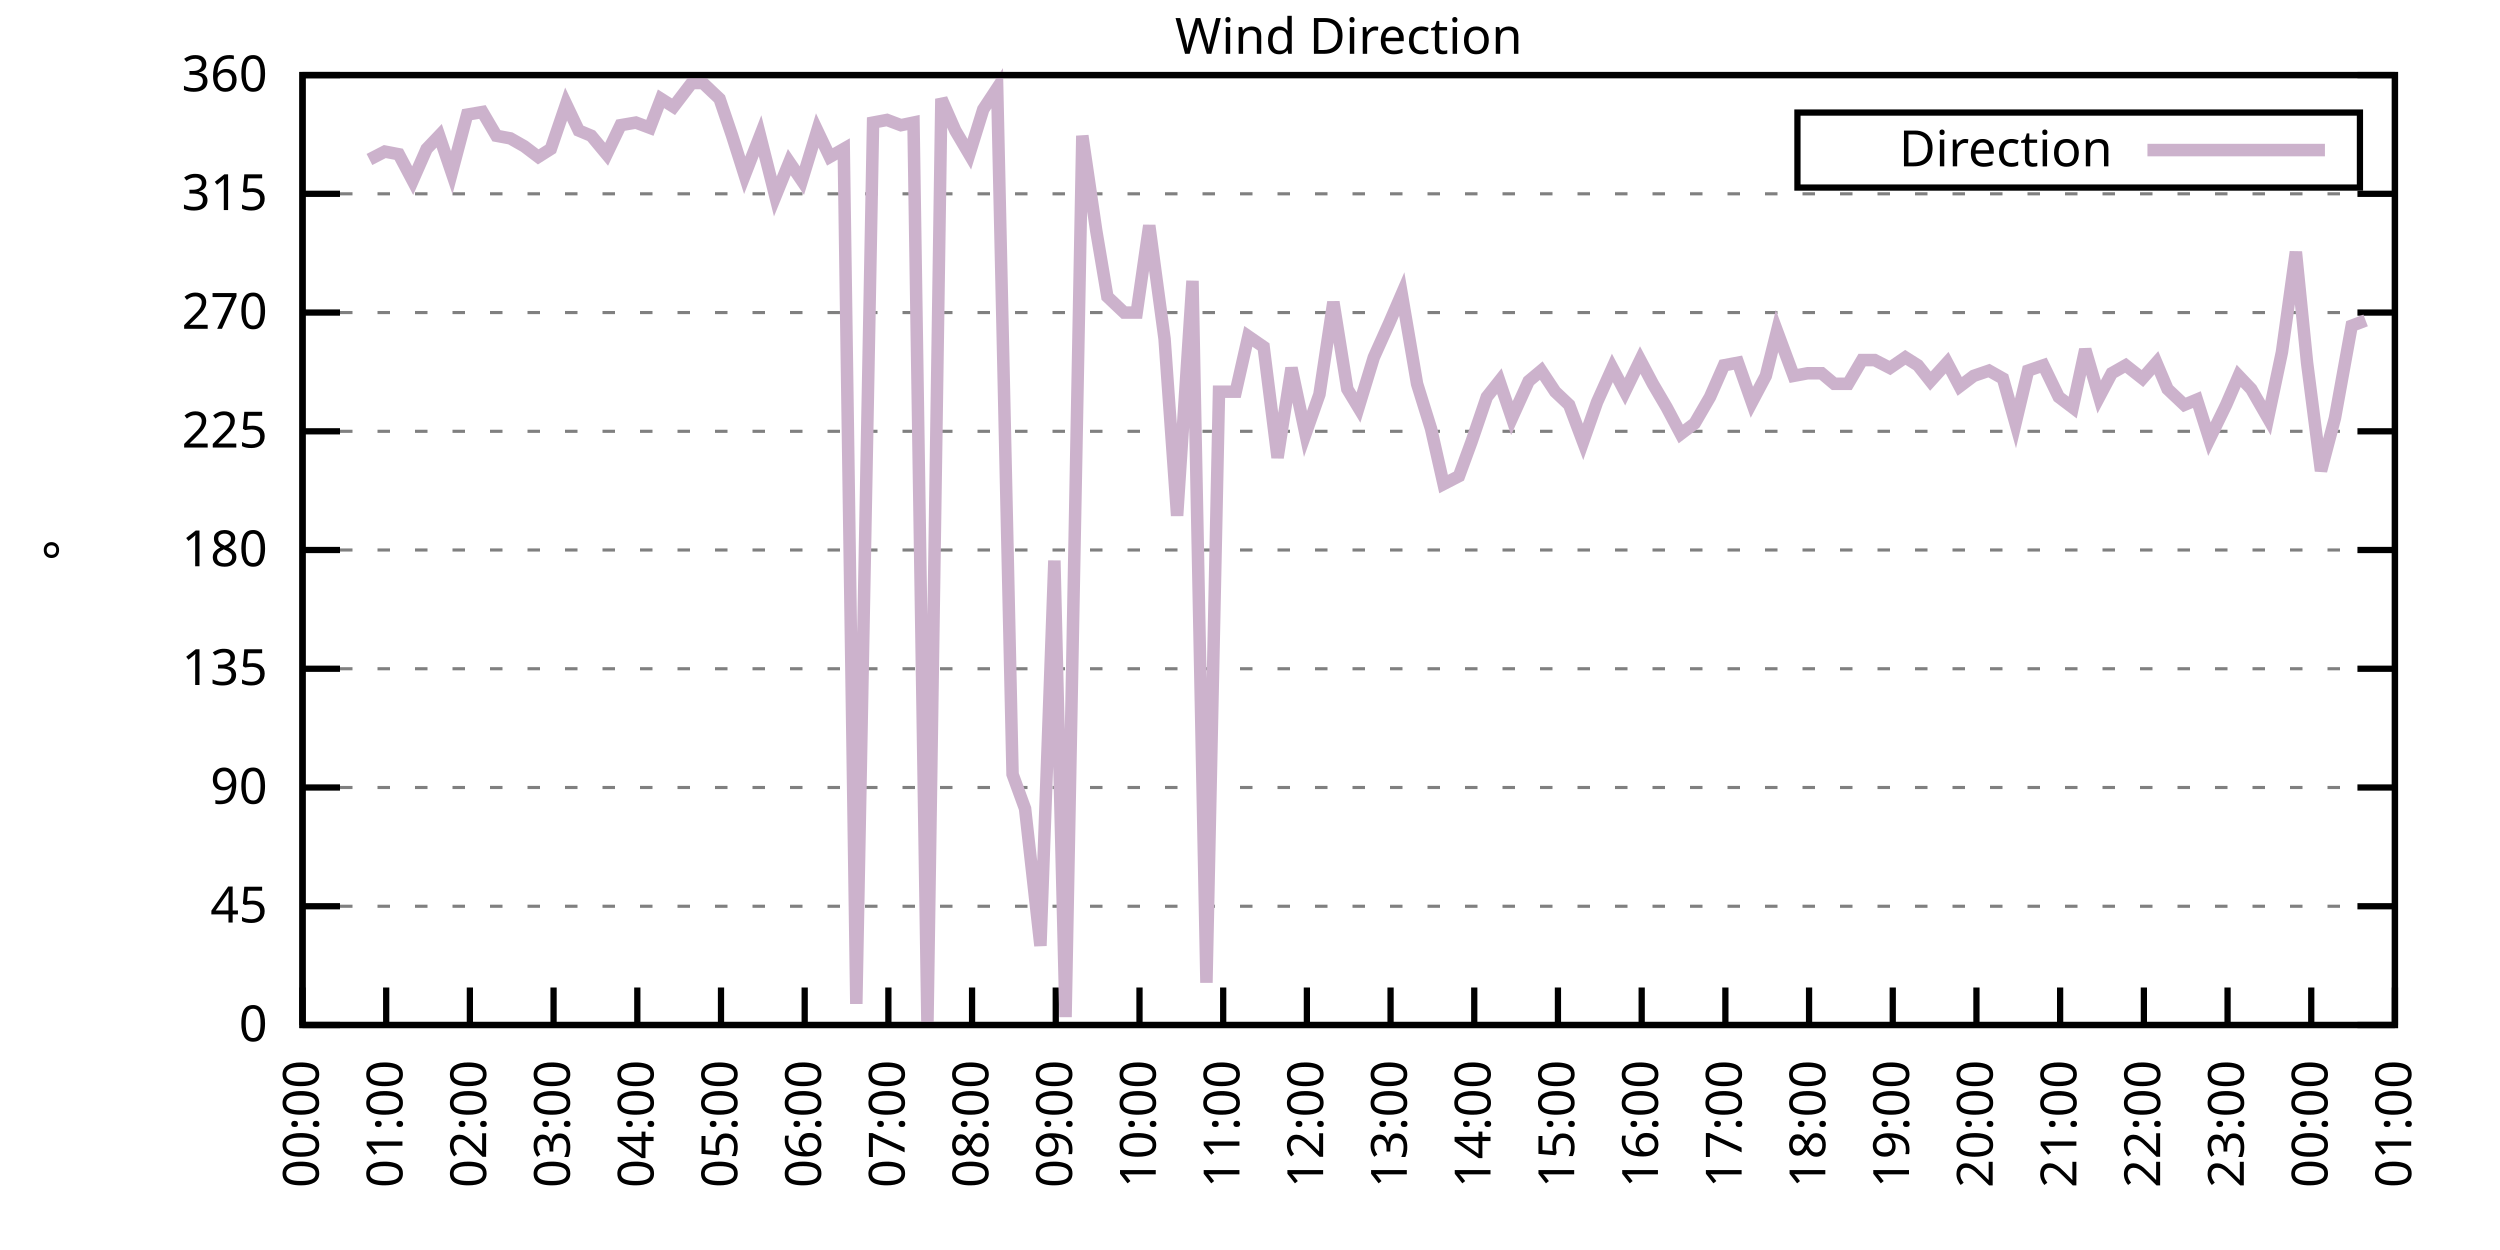
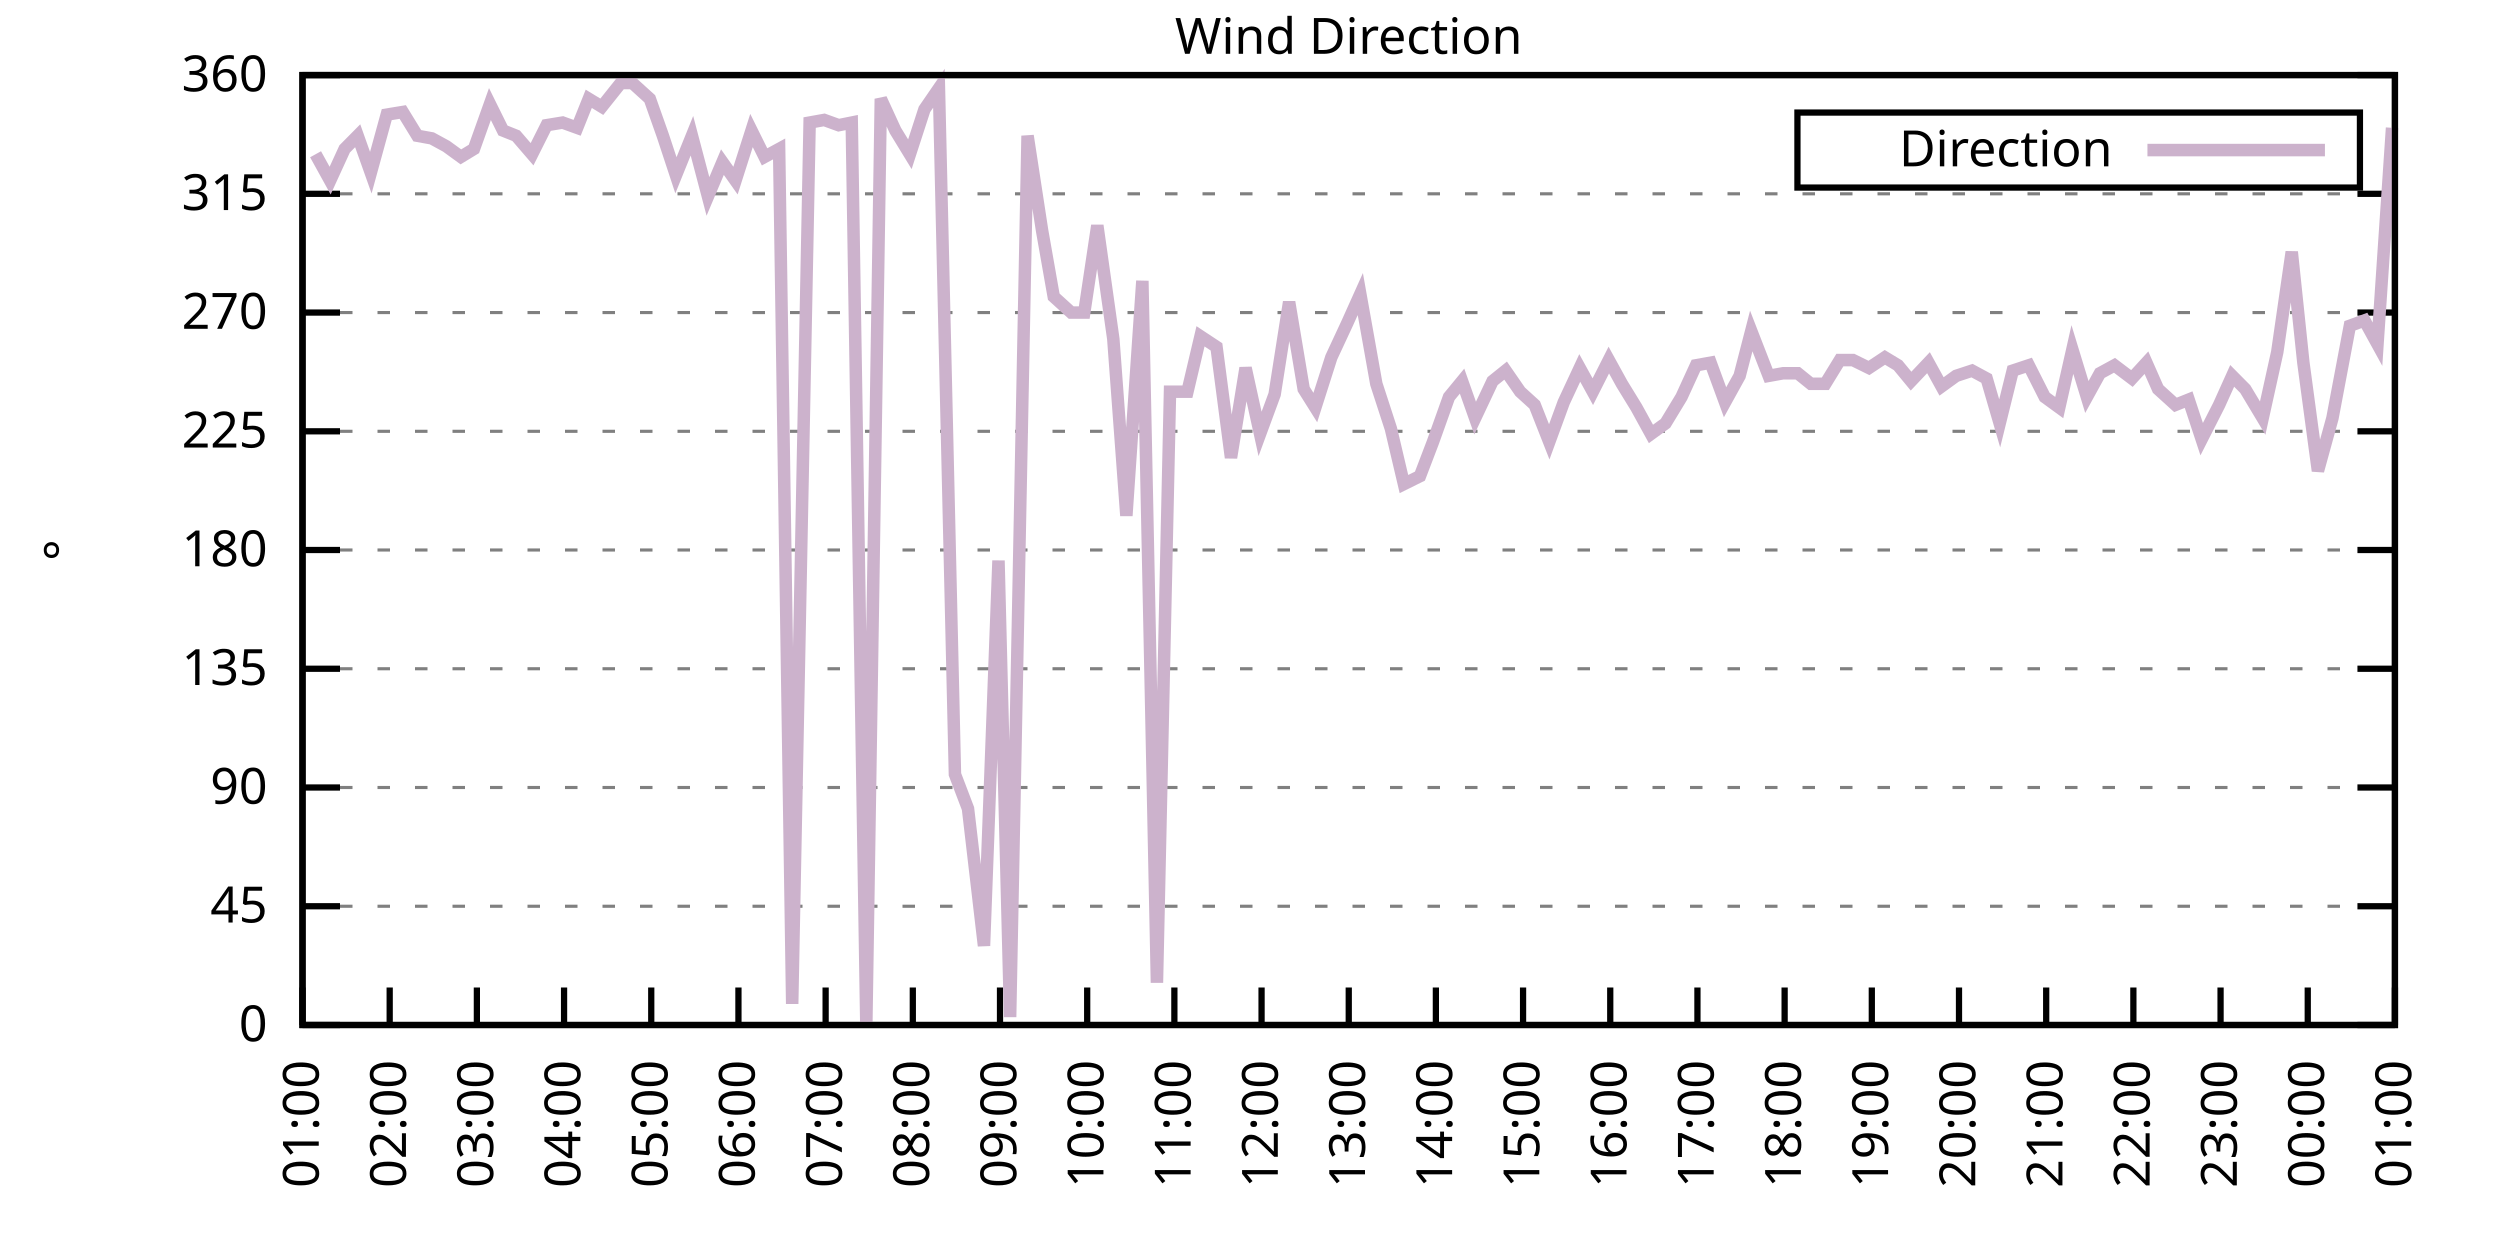
<svg xmlns="http://www.w3.org/2000/svg" xmlns:xlink="http://www.w3.org/1999/xlink" width="400" height="200" viewBox="0 0 400 200">
  <g id="gnuplot_canvas">
    <rect x="0" y="0" width="400" height="200" fill="none" />
    <defs>
      <circle id="gpDot" r="0.5" stroke-width="0.5" stroke="currentColor" />
      <path id="gpPt0" stroke-width="0.333" stroke="currentColor" d="M-1,0 h2 M0,-1 v2" />
      <path id="gpPt1" stroke-width="0.333" stroke="currentColor" d="M-1,-1 L1,1 M1,-1 L-1,1" />
      <path id="gpPt2" stroke-width="0.333" stroke="currentColor" d="M-1,0 L1,0 M0,-1 L0,1 M-1,-1 L1,1 M-1,1 L1,-1" />
      <rect id="gpPt3" stroke-width="0.333" stroke="currentColor" x="-1" y="-1" width="2" height="2" />
      <rect id="gpPt4" stroke-width="0.333" stroke="currentColor" fill="currentColor" x="-1" y="-1" width="2" height="2" />
      <circle id="gpPt5" stroke-width="0.333" stroke="currentColor" cx="0" cy="0" r="1" />
      <use xlink:href="#gpPt5" id="gpPt6" fill="currentColor" stroke="none" />
      <path id="gpPt7" stroke-width="0.333" stroke="currentColor" d="M0,-1.33 L-1.33,0.67 L1.33,0.67 z" />
      <use xlink:href="#gpPt7" id="gpPt8" fill="currentColor" stroke="none" />
      <use xlink:href="#gpPt7" id="gpPt9" stroke="currentColor" transform="rotate(180)" />
      <use xlink:href="#gpPt9" id="gpPt10" fill="currentColor" stroke="none" />
      <use xlink:href="#gpPt3" id="gpPt11" stroke="currentColor" transform="rotate(45)" />
      <use xlink:href="#gpPt11" id="gpPt12" fill="currentColor" stroke="none" />
      <path id="gpPt13" stroke-width="0.333" stroke="currentColor" d="M0,1.330 L1.265,0.411 L0.782,-1.067 L-0.782,-1.076 L-1.265,0.411 z" />
      <use xlink:href="#gpPt13" id="gpPt14" fill="currentColor" stroke="none" />
      <filter id="textbox" filterUnits="objectBoundingBox" x="0" y="0" height="1" width="1">
        <feFlood flood-color="white" flood-opacity="1" result="bgnd" />
        <feComposite in="SourceGraphic" in2="bgnd" operator="atop" />
      </filter>
      <filter id="greybox" filterUnits="objectBoundingBox" x="0" y="0" height="1" width="1">
        <feFlood flood-color="lightgrey" flood-opacity="1" result="grey" />
        <feComposite in="SourceGraphic" in2="grey" operator="atop" />
      </filter>
    </defs>
    <g fill="none" color="white" stroke="currentColor" stroke-width="1.00" stroke-linecap="butt" stroke-linejoin="miter">
</g>
    <g fill="none" color="black" stroke="currentColor" stroke-width="1.00" stroke-linecap="butt" stroke-linejoin="miter">
      <g stroke="none" shape-rendering="crispEdges">
        <polygon fill="rgb(255, 255, 255)" points="48.40,164.00 383.18,164.00 383.18,12.02 48.40,12.02 " />
      </g>
    </g>
    <g fill="none" color="black" stroke="currentColor" stroke-width="1.00" stroke-linecap="butt" stroke-linejoin="miter">
</g>
    <g fill="none" color="black" stroke="black" stroke-width="0.50" stroke-linecap="butt" stroke-linejoin="miter">
</g>
    <g fill="none" color="gray" stroke="currentColor" stroke-width="0.50" stroke-linecap="butt" stroke-linejoin="miter">
      <path stroke="gray" stroke-dasharray="2,4" class="gridline" d="M48.40,164.00 L383.19,164.00  " />
    </g>
    <g fill="none" color="gray" stroke="gray" stroke-width="1.00" stroke-linecap="butt" stroke-linejoin="miter">
</g>
    <g fill="none" color="black" stroke="currentColor" stroke-width="1.00" stroke-linecap="butt" stroke-linejoin="miter">
      <path stroke="black" d="M48.40,164.00 L54.40,164.00 M383.19,164.00 L377.19,164.00  " />
      <g transform="translate(42.80,166.60)" stroke="none" fill="black" font-family="Sans" font-size="8.00" text-anchor="end">
        <text>
          <tspan font-family="Sans"> 0</tspan>
        </text>
      </g>
    </g>
    <g fill="none" color="black" stroke="currentColor" stroke-width="1.00" stroke-linecap="butt" stroke-linejoin="miter">
</g>
    <g fill="none" color="black" stroke="black" stroke-width="0.50" stroke-linecap="butt" stroke-linejoin="miter">
</g>
    <g fill="none" color="gray" stroke="currentColor" stroke-width="0.50" stroke-linecap="butt" stroke-linejoin="miter">
      <path stroke="gray" stroke-dasharray="2,4" class="gridline" d="M48.40,145.00 L383.19,145.00  " />
    </g>
    <g fill="none" color="gray" stroke="gray" stroke-width="1.00" stroke-linecap="butt" stroke-linejoin="miter">
</g>
    <g fill="none" color="black" stroke="currentColor" stroke-width="1.00" stroke-linecap="butt" stroke-linejoin="miter">
      <path stroke="black" d="M48.40,145.00 L54.40,145.00 M383.19,145.00 L377.19,145.00  " />
      <g transform="translate(42.80,147.60)" stroke="none" fill="black" font-family="Sans" font-size="8.00" text-anchor="end">
        <text>
          <tspan font-family="Sans"> 45</tspan>
        </text>
      </g>
    </g>
    <g fill="none" color="black" stroke="currentColor" stroke-width="1.00" stroke-linecap="butt" stroke-linejoin="miter">
</g>
    <g fill="none" color="black" stroke="black" stroke-width="0.50" stroke-linecap="butt" stroke-linejoin="miter">
</g>
    <g fill="none" color="gray" stroke="currentColor" stroke-width="0.50" stroke-linecap="butt" stroke-linejoin="miter">
      <path stroke="gray" stroke-dasharray="2,4" class="gridline" d="M48.40,126.00 L383.19,126.00  " />
    </g>
    <g fill="none" color="gray" stroke="gray" stroke-width="1.00" stroke-linecap="butt" stroke-linejoin="miter">
</g>
    <g fill="none" color="black" stroke="currentColor" stroke-width="1.00" stroke-linecap="butt" stroke-linejoin="miter">
      <path stroke="black" d="M48.40,126.00 L54.40,126.00 M383.19,126.00 L377.19,126.00  " />
      <g transform="translate(42.80,128.60)" stroke="none" fill="black" font-family="Sans" font-size="8.00" text-anchor="end">
        <text>
          <tspan font-family="Sans"> 90</tspan>
        </text>
      </g>
    </g>
    <g fill="none" color="black" stroke="currentColor" stroke-width="1.00" stroke-linecap="butt" stroke-linejoin="miter">
</g>
    <g fill="none" color="black" stroke="black" stroke-width="0.50" stroke-linecap="butt" stroke-linejoin="miter">
</g>
    <g fill="none" color="gray" stroke="currentColor" stroke-width="0.50" stroke-linecap="butt" stroke-linejoin="miter">
      <path stroke="gray" stroke-dasharray="2,4" class="gridline" d="M48.40,107.00 L383.19,107.00  " />
    </g>
    <g fill="none" color="gray" stroke="gray" stroke-width="1.00" stroke-linecap="butt" stroke-linejoin="miter">
</g>
    <g fill="none" color="black" stroke="currentColor" stroke-width="1.00" stroke-linecap="butt" stroke-linejoin="miter">
      <path stroke="black" d="M48.40,107.00 L54.40,107.00 M383.19,107.00 L377.19,107.00  " />
      <g transform="translate(42.80,109.60)" stroke="none" fill="black" font-family="Sans" font-size="8.00" text-anchor="end">
        <text>
          <tspan font-family="Sans"> 135</tspan>
        </text>
      </g>
    </g>
    <g fill="none" color="black" stroke="currentColor" stroke-width="1.00" stroke-linecap="butt" stroke-linejoin="miter">
</g>
    <g fill="none" color="black" stroke="black" stroke-width="0.50" stroke-linecap="butt" stroke-linejoin="miter">
</g>
    <g fill="none" color="gray" stroke="currentColor" stroke-width="0.50" stroke-linecap="butt" stroke-linejoin="miter">
      <path stroke="gray" stroke-dasharray="2,4" class="gridline" d="M48.40,88.00 L383.19,88.00  " />
    </g>
    <g fill="none" color="gray" stroke="gray" stroke-width="1.00" stroke-linecap="butt" stroke-linejoin="miter">
</g>
    <g fill="none" color="black" stroke="currentColor" stroke-width="1.00" stroke-linecap="butt" stroke-linejoin="miter">
      <path stroke="black" d="M48.40,88.00 L54.40,88.00 M383.19,88.00 L377.19,88.00  " />
      <g transform="translate(42.80,90.60)" stroke="none" fill="black" font-family="Sans" font-size="8.00" text-anchor="end">
        <text>
          <tspan font-family="Sans"> 180</tspan>
        </text>
      </g>
    </g>
    <g fill="none" color="black" stroke="currentColor" stroke-width="1.00" stroke-linecap="butt" stroke-linejoin="miter">
</g>
    <g fill="none" color="black" stroke="black" stroke-width="0.50" stroke-linecap="butt" stroke-linejoin="miter">
</g>
    <g fill="none" color="gray" stroke="currentColor" stroke-width="0.50" stroke-linecap="butt" stroke-linejoin="miter">
      <path stroke="gray" stroke-dasharray="2,4" class="gridline" d="M48.40,69.01 L383.19,69.01  " />
    </g>
    <g fill="none" color="gray" stroke="gray" stroke-width="1.00" stroke-linecap="butt" stroke-linejoin="miter">
</g>
    <g fill="none" color="black" stroke="currentColor" stroke-width="1.00" stroke-linecap="butt" stroke-linejoin="miter">
      <path stroke="black" d="M48.40,69.01 L54.40,69.01 M383.19,69.01 L377.19,69.01  " />
      <g transform="translate(42.80,71.61)" stroke="none" fill="black" font-family="Sans" font-size="8.00" text-anchor="end">
        <text>
          <tspan font-family="Sans"> 225</tspan>
        </text>
      </g>
    </g>
    <g fill="none" color="black" stroke="currentColor" stroke-width="1.00" stroke-linecap="butt" stroke-linejoin="miter">
</g>
    <g fill="none" color="black" stroke="black" stroke-width="0.50" stroke-linecap="butt" stroke-linejoin="miter">
</g>
    <g fill="none" color="gray" stroke="currentColor" stroke-width="0.50" stroke-linecap="butt" stroke-linejoin="miter">
      <path stroke="gray" stroke-dasharray="2,4" class="gridline" d="M48.40,50.01 L383.19,50.01  " />
    </g>
    <g fill="none" color="gray" stroke="gray" stroke-width="1.00" stroke-linecap="butt" stroke-linejoin="miter">
</g>
    <g fill="none" color="black" stroke="currentColor" stroke-width="1.00" stroke-linecap="butt" stroke-linejoin="miter">
      <path stroke="black" d="M48.40,50.01 L54.40,50.01 M383.19,50.01 L377.19,50.01  " />
      <g transform="translate(42.80,52.61)" stroke="none" fill="black" font-family="Sans" font-size="8.00" text-anchor="end">
        <text>
          <tspan font-family="Sans"> 270</tspan>
        </text>
      </g>
    </g>
    <g fill="none" color="black" stroke="currentColor" stroke-width="1.00" stroke-linecap="butt" stroke-linejoin="miter">
</g>
    <g fill="none" color="black" stroke="black" stroke-width="0.50" stroke-linecap="butt" stroke-linejoin="miter">
</g>
    <g fill="none" color="gray" stroke="currentColor" stroke-width="0.50" stroke-linecap="butt" stroke-linejoin="miter">
      <path stroke="gray" stroke-dasharray="2,4" class="gridline" d="M48.40,31.01 L383.19,31.01  " />
    </g>
    <g fill="none" color="gray" stroke="gray" stroke-width="1.00" stroke-linecap="butt" stroke-linejoin="miter">
</g>
    <g fill="none" color="black" stroke="currentColor" stroke-width="1.00" stroke-linecap="butt" stroke-linejoin="miter">
      <path stroke="black" d="M48.40,31.01 L54.40,31.01 M383.19,31.01 L377.19,31.01  " />
      <g transform="translate(42.80,33.61)" stroke="none" fill="black" font-family="Sans" font-size="8.00" text-anchor="end">
        <text>
          <tspan font-family="Sans"> 315</tspan>
        </text>
      </g>
    </g>
    <g fill="none" color="black" stroke="currentColor" stroke-width="1.00" stroke-linecap="butt" stroke-linejoin="miter">
</g>
    <g fill="none" color="black" stroke="black" stroke-width="0.50" stroke-linecap="butt" stroke-linejoin="miter">
</g>
    <g fill="none" color="gray" stroke="currentColor" stroke-width="0.50" stroke-linecap="butt" stroke-linejoin="miter">
      <path stroke="gray" stroke-dasharray="2,4" class="gridline" d="M48.40,12.01 L383.19,12.01  " />
    </g>
    <g fill="none" color="gray" stroke="gray" stroke-width="1.00" stroke-linecap="butt" stroke-linejoin="miter">
</g>
    <g fill="none" color="black" stroke="currentColor" stroke-width="1.00" stroke-linecap="butt" stroke-linejoin="miter">
      <path stroke="black" d="M48.40,12.01 L54.40,12.01 M383.19,12.01 L377.19,12.01  " />
      <g transform="translate(42.80,14.61)" stroke="none" fill="black" font-family="Sans" font-size="8.00" text-anchor="end">
        <text>
          <tspan font-family="Sans"> 360</tspan>
        </text>
      </g>
    </g>
    <g fill="none" color="black" stroke="currentColor" stroke-width="1.00" stroke-linecap="butt" stroke-linejoin="miter">
      <path stroke="black" d="M48.40,164.00 L48.40,158.00  " />
      <g transform="translate(51.00,169.60) rotate(270.00)" stroke="none" fill="black" font-family="Sans" font-size="8.00" text-anchor="end">
        <text>
-           <tspan font-family="Sans">00:00</tspan>
-         </text>
-       </g>
-     </g>
-     <g fill="none" color="black" stroke="currentColor" stroke-width="1.00" stroke-linecap="butt" stroke-linejoin="miter">
-       <path stroke="black" d="M61.79,164.00 L61.79,158.00  " />
-       <g transform="translate(64.39,169.60) rotate(270.00)" stroke="none" fill="black" font-family="Sans" font-size="8.00" text-anchor="end">
-         <text>
          <tspan font-family="Sans">01:00</tspan>
        </text>
      </g>
    </g>
    <g fill="none" color="black" stroke="currentColor" stroke-width="1.00" stroke-linecap="butt" stroke-linejoin="miter">
-       <path stroke="black" d="M75.18,164.00 L75.18,158.00  " />
-       <g transform="translate(77.78,169.60) rotate(270.00)" stroke="none" fill="black" font-family="Sans" font-size="8.00" text-anchor="end">
+       <path stroke="black" d="M62.35,164.00 L62.35,158.00  " />
+       <g transform="translate(64.95,169.60) rotate(270.00)" stroke="none" fill="black" font-family="Sans" font-size="8.00" text-anchor="end">
        <text>
          <tspan font-family="Sans">02:00</tspan>
        </text>
      </g>
    </g>
    <g fill="none" color="black" stroke="currentColor" stroke-width="1.00" stroke-linecap="butt" stroke-linejoin="miter">
-       <path stroke="black" d="M88.57,164.00 L88.57,158.00  " />
-       <g transform="translate(91.17,169.60) rotate(270.00)" stroke="none" fill="black" font-family="Sans" font-size="8.00" text-anchor="end">
+       <path stroke="black" d="M76.30,164.00 L76.30,158.00  " />
+       <g transform="translate(78.90,169.60) rotate(270.00)" stroke="none" fill="black" font-family="Sans" font-size="8.00" text-anchor="end">
        <text>
          <tspan font-family="Sans">03:00</tspan>
        </text>
      </g>
    </g>
    <g fill="none" color="black" stroke="currentColor" stroke-width="1.00" stroke-linecap="butt" stroke-linejoin="miter">
-       <path stroke="black" d="M101.97,164.00 L101.97,158.00  " />
-       <g transform="translate(104.57,169.60) rotate(270.00)" stroke="none" fill="black" font-family="Sans" font-size="8.00" text-anchor="end">
+       <path stroke="black" d="M90.25,164.00 L90.25,158.00  " />
+       <g transform="translate(92.85,169.60) rotate(270.00)" stroke="none" fill="black" font-family="Sans" font-size="8.00" text-anchor="end">
        <text>
          <tspan font-family="Sans">04:00</tspan>
        </text>
      </g>
    </g>
    <g fill="none" color="black" stroke="currentColor" stroke-width="1.00" stroke-linecap="butt" stroke-linejoin="miter">
-       <path stroke="black" d="M115.36,164.00 L115.36,158.00  " />
-       <g transform="translate(117.96,169.60) rotate(270.00)" stroke="none" fill="black" font-family="Sans" font-size="8.00" text-anchor="end">
+       <path stroke="black" d="M104.20,164.00 L104.20,158.00  " />
+       <g transform="translate(106.80,169.60) rotate(270.00)" stroke="none" fill="black" font-family="Sans" font-size="8.00" text-anchor="end">
        <text>
          <tspan font-family="Sans">05:00</tspan>
        </text>
      </g>
    </g>
    <g fill="none" color="black" stroke="currentColor" stroke-width="1.00" stroke-linecap="butt" stroke-linejoin="miter">
-       <path stroke="black" d="M128.75,164.00 L128.75,158.00  " />
-       <g transform="translate(131.35,169.60) rotate(270.00)" stroke="none" fill="black" font-family="Sans" font-size="8.00" text-anchor="end">
+       <path stroke="black" d="M118.15,164.00 L118.15,158.00  " />
+       <g transform="translate(120.75,169.60) rotate(270.00)" stroke="none" fill="black" font-family="Sans" font-size="8.00" text-anchor="end">
        <text>
          <tspan font-family="Sans">06:00</tspan>
        </text>
      </g>
    </g>
    <g fill="none" color="black" stroke="currentColor" stroke-width="1.00" stroke-linecap="butt" stroke-linejoin="miter">
-       <path stroke="black" d="M142.14,164.00 L142.14,158.00  " />
-       <g transform="translate(144.74,169.60) rotate(270.00)" stroke="none" fill="black" font-family="Sans" font-size="8.00" text-anchor="end">
+       <path stroke="black" d="M132.10,164.00 L132.10,158.00  " />
+       <g transform="translate(134.70,169.60) rotate(270.00)" stroke="none" fill="black" font-family="Sans" font-size="8.00" text-anchor="end">
        <text>
          <tspan font-family="Sans">07:00</tspan>
        </text>
      </g>
    </g>
    <g fill="none" color="black" stroke="currentColor" stroke-width="1.00" stroke-linecap="butt" stroke-linejoin="miter">
-       <path stroke="black" d="M155.53,164.00 L155.53,158.00  " />
-       <g transform="translate(158.13,169.60) rotate(270.00)" stroke="none" fill="black" font-family="Sans" font-size="8.00" text-anchor="end">
+       <path stroke="black" d="M146.05,164.00 L146.05,158.00  " />
+       <g transform="translate(148.65,169.60) rotate(270.00)" stroke="none" fill="black" font-family="Sans" font-size="8.00" text-anchor="end">
        <text>
          <tspan font-family="Sans">08:00</tspan>
        </text>
      </g>
    </g>
    <g fill="none" color="black" stroke="currentColor" stroke-width="1.00" stroke-linecap="butt" stroke-linejoin="miter">
-       <path stroke="black" d="M168.92,164.00 L168.92,158.00  " />
-       <g transform="translate(171.52,169.60) rotate(270.00)" stroke="none" fill="black" font-family="Sans" font-size="8.00" text-anchor="end">
+       <path stroke="black" d="M160.00,164.00 L160.00,158.00  " />
+       <g transform="translate(162.60,169.60) rotate(270.00)" stroke="none" fill="black" font-family="Sans" font-size="8.00" text-anchor="end">
        <text>
          <tspan font-family="Sans">09:00</tspan>
        </text>
      </g>
    </g>
    <g fill="none" color="black" stroke="currentColor" stroke-width="1.00" stroke-linecap="butt" stroke-linejoin="miter">
-       <path stroke="black" d="M182.32,164.00 L182.32,158.00  " />
-       <g transform="translate(184.92,169.60) rotate(270.00)" stroke="none" fill="black" font-family="Sans" font-size="8.00" text-anchor="end">
+       <path stroke="black" d="M173.95,164.00 L173.95,158.00  " />
+       <g transform="translate(176.55,169.60) rotate(270.00)" stroke="none" fill="black" font-family="Sans" font-size="8.00" text-anchor="end">
        <text>
          <tspan font-family="Sans">10:00</tspan>
        </text>
      </g>
    </g>
    <g fill="none" color="black" stroke="currentColor" stroke-width="1.00" stroke-linecap="butt" stroke-linejoin="miter">
-       <path stroke="black" d="M195.71,164.00 L195.71,158.00  " />
-       <g transform="translate(198.31,169.60) rotate(270.00)" stroke="none" fill="black" font-family="Sans" font-size="8.00" text-anchor="end">
+       <path stroke="black" d="M187.90,164.00 L187.90,158.00  " />
+       <g transform="translate(190.50,169.60) rotate(270.00)" stroke="none" fill="black" font-family="Sans" font-size="8.00" text-anchor="end">
        <text>
          <tspan font-family="Sans">11:00</tspan>
        </text>
      </g>
    </g>
    <g fill="none" color="black" stroke="currentColor" stroke-width="1.00" stroke-linecap="butt" stroke-linejoin="miter">
-       <path stroke="black" d="M209.10,164.00 L209.10,158.00  " />
-       <g transform="translate(211.70,169.60) rotate(270.00)" stroke="none" fill="black" font-family="Sans" font-size="8.00" text-anchor="end">
+       <path stroke="black" d="M201.85,164.00 L201.85,158.00  " />
+       <g transform="translate(204.45,169.60) rotate(270.00)" stroke="none" fill="black" font-family="Sans" font-size="8.00" text-anchor="end">
        <text>
          <tspan font-family="Sans">12:00</tspan>
        </text>
      </g>
    </g>
    <g fill="none" color="black" stroke="currentColor" stroke-width="1.00" stroke-linecap="butt" stroke-linejoin="miter">
-       <path stroke="black" d="M222.49,164.00 L222.49,158.00  " />
-       <g transform="translate(225.09,169.60) rotate(270.00)" stroke="none" fill="black" font-family="Sans" font-size="8.00" text-anchor="end">
+       <path stroke="black" d="M215.80,164.00 L215.80,158.00  " />
+       <g transform="translate(218.40,169.60) rotate(270.00)" stroke="none" fill="black" font-family="Sans" font-size="8.00" text-anchor="end">
        <text>
          <tspan font-family="Sans">13:00</tspan>
        </text>
      </g>
    </g>
    <g fill="none" color="black" stroke="currentColor" stroke-width="1.00" stroke-linecap="butt" stroke-linejoin="miter">
-       <path stroke="black" d="M235.88,164.00 L235.88,158.00  " />
-       <g transform="translate(238.48,169.60) rotate(270.00)" stroke="none" fill="black" font-family="Sans" font-size="8.00" text-anchor="end">
+       <path stroke="black" d="M229.74,164.00 L229.74,158.00  " />
+       <g transform="translate(232.34,169.60) rotate(270.00)" stroke="none" fill="black" font-family="Sans" font-size="8.00" text-anchor="end">
        <text>
          <tspan font-family="Sans">14:00</tspan>
        </text>
      </g>
    </g>
    <g fill="none" color="black" stroke="currentColor" stroke-width="1.00" stroke-linecap="butt" stroke-linejoin="miter">
-       <path stroke="black" d="M249.27,164.00 L249.27,158.00  " />
-       <g transform="translate(251.87,169.60) rotate(270.00)" stroke="none" fill="black" font-family="Sans" font-size="8.00" text-anchor="end">
+       <path stroke="black" d="M243.69,164.00 L243.69,158.00  " />
+       <g transform="translate(246.29,169.60) rotate(270.00)" stroke="none" fill="black" font-family="Sans" font-size="8.00" text-anchor="end">
        <text>
          <tspan font-family="Sans">15:00</tspan>
        </text>
      </g>
    </g>
    <g fill="none" color="black" stroke="currentColor" stroke-width="1.00" stroke-linecap="butt" stroke-linejoin="miter">
-       <path stroke="black" d="M262.67,164.00 L262.67,158.00  " />
-       <g transform="translate(265.27,169.60) rotate(270.00)" stroke="none" fill="black" font-family="Sans" font-size="8.00" text-anchor="end">
+       <path stroke="black" d="M257.64,164.00 L257.64,158.00  " />
+       <g transform="translate(260.24,169.60) rotate(270.00)" stroke="none" fill="black" font-family="Sans" font-size="8.00" text-anchor="end">
        <text>
          <tspan font-family="Sans">16:00</tspan>
        </text>
      </g>
    </g>
    <g fill="none" color="black" stroke="currentColor" stroke-width="1.00" stroke-linecap="butt" stroke-linejoin="miter">
-       <path stroke="black" d="M276.06,164.00 L276.06,158.00  " />
-       <g transform="translate(278.66,169.60) rotate(270.00)" stroke="none" fill="black" font-family="Sans" font-size="8.00" text-anchor="end">
+       <path stroke="black" d="M271.59,164.00 L271.59,158.00  " />
+       <g transform="translate(274.19,169.60) rotate(270.00)" stroke="none" fill="black" font-family="Sans" font-size="8.00" text-anchor="end">
        <text>
          <tspan font-family="Sans">17:00</tspan>
        </text>
      </g>
    </g>
    <g fill="none" color="black" stroke="currentColor" stroke-width="1.00" stroke-linecap="butt" stroke-linejoin="miter">
-       <path stroke="black" d="M289.45,164.00 L289.45,158.00  " />
-       <g transform="translate(292.05,169.60) rotate(270.00)" stroke="none" fill="black" font-family="Sans" font-size="8.00" text-anchor="end">
+       <path stroke="black" d="M285.54,164.00 L285.54,158.00  " />
+       <g transform="translate(288.14,169.60) rotate(270.00)" stroke="none" fill="black" font-family="Sans" font-size="8.00" text-anchor="end">
        <text>
          <tspan font-family="Sans">18:00</tspan>
        </text>
      </g>
    </g>
    <g fill="none" color="black" stroke="currentColor" stroke-width="1.00" stroke-linecap="butt" stroke-linejoin="miter">
-       <path stroke="black" d="M302.84,164.00 L302.84,158.00  " />
-       <g transform="translate(305.44,169.60) rotate(270.00)" stroke="none" fill="black" font-family="Sans" font-size="8.00" text-anchor="end">
+       <path stroke="black" d="M299.49,164.00 L299.49,158.00  " />
+       <g transform="translate(302.09,169.60) rotate(270.00)" stroke="none" fill="black" font-family="Sans" font-size="8.00" text-anchor="end">
        <text>
          <tspan font-family="Sans">19:00</tspan>
        </text>
      </g>
    </g>
    <g fill="none" color="black" stroke="currentColor" stroke-width="1.00" stroke-linecap="butt" stroke-linejoin="miter">
-       <path stroke="black" d="M316.23,164.00 L316.23,158.00  " />
-       <g transform="translate(318.83,169.60) rotate(270.00)" stroke="none" fill="black" font-family="Sans" font-size="8.00" text-anchor="end">
+       <path stroke="black" d="M313.44,164.00 L313.44,158.00  " />
+       <g transform="translate(316.04,169.60) rotate(270.00)" stroke="none" fill="black" font-family="Sans" font-size="8.00" text-anchor="end">
        <text>
          <tspan font-family="Sans">20:00</tspan>
        </text>
      </g>
    </g>
    <g fill="none" color="black" stroke="currentColor" stroke-width="1.00" stroke-linecap="butt" stroke-linejoin="miter">
-       <path stroke="black" d="M329.62,164.00 L329.62,158.00  " />
-       <g transform="translate(332.22,169.60) rotate(270.00)" stroke="none" fill="black" font-family="Sans" font-size="8.00" text-anchor="end">
+       <path stroke="black" d="M327.39,164.00 L327.39,158.00  " />
+       <g transform="translate(329.99,169.60) rotate(270.00)" stroke="none" fill="black" font-family="Sans" font-size="8.00" text-anchor="end">
        <text>
          <tspan font-family="Sans">21:00</tspan>
        </text>
      </g>
    </g>
    <g fill="none" color="black" stroke="currentColor" stroke-width="1.00" stroke-linecap="butt" stroke-linejoin="miter">
-       <path stroke="black" d="M343.02,164.00 L343.02,158.00  " />
-       <g transform="translate(345.62,169.60) rotate(270.00)" stroke="none" fill="black" font-family="Sans" font-size="8.00" text-anchor="end">
+       <path stroke="black" d="M341.34,164.00 L341.34,158.00  " />
+       <g transform="translate(343.94,169.60) rotate(270.00)" stroke="none" fill="black" font-family="Sans" font-size="8.00" text-anchor="end">
        <text>
          <tspan font-family="Sans">22:00</tspan>
        </text>
      </g>
    </g>
    <g fill="none" color="black" stroke="currentColor" stroke-width="1.00" stroke-linecap="butt" stroke-linejoin="miter">
-       <path stroke="black" d="M356.41,164.00 L356.41,158.00  " />
-       <g transform="translate(359.01,169.60) rotate(270.00)" stroke="none" fill="black" font-family="Sans" font-size="8.00" text-anchor="end">
+       <path stroke="black" d="M355.29,164.00 L355.29,158.00  " />
+       <g transform="translate(357.89,169.60) rotate(270.00)" stroke="none" fill="black" font-family="Sans" font-size="8.00" text-anchor="end">
        <text>
          <tspan font-family="Sans">23:00</tspan>
        </text>
      </g>
    </g>
    <g fill="none" color="black" stroke="currentColor" stroke-width="1.00" stroke-linecap="butt" stroke-linejoin="miter">
-       <path stroke="black" d="M369.80,164.00 L369.80,158.00  " />
-       <g transform="translate(372.40,169.60) rotate(270.00)" stroke="none" fill="black" font-family="Sans" font-size="8.00" text-anchor="end">
+       <path stroke="black" d="M369.24,164.00 L369.24,158.00  " />
+       <g transform="translate(371.84,169.60) rotate(270.00)" stroke="none" fill="black" font-family="Sans" font-size="8.00" text-anchor="end">
        <text>
          <tspan font-family="Sans">00:00</tspan>
        </text>
      </g>
    </g>
    <g fill="none" color="black" stroke="currentColor" stroke-width="1.00" stroke-linecap="butt" stroke-linejoin="miter">
      <path stroke="black" d="M383.19,164.00 L383.19,158.00  " />
      <g transform="translate(385.79,169.60) rotate(270.00)" stroke="none" fill="black" font-family="Sans" font-size="8.00" text-anchor="end">
        <text>
          <tspan font-family="Sans">01:00</tspan>
        </text>
      </g>
    </g>
    <g fill="none" color="black" stroke="currentColor" stroke-width="1.00" stroke-linecap="butt" stroke-linejoin="miter">
</g>
    <g fill="none" color="black" stroke="currentColor" stroke-width="1.00" stroke-linecap="butt" stroke-linejoin="miter">
      <path stroke="black" d="M48.40,12.01 L48.40,164.00 L383.19,164.00 L383.19,12.01 L48.40,12.01 Z  " />
    </g>
    <g fill="none" color="black" stroke="currentColor" stroke-width="1.00" stroke-linecap="butt" stroke-linejoin="miter">
</g>
    <g fill="none" color="black" stroke="currentColor" stroke-width="1.00" stroke-linecap="butt" stroke-linejoin="miter">
      <path stroke="black" d="M287.59,30.01 L287.59,18.01 L377.59,18.01 L377.59,30.01 L287.59,30.01 Z  " />
    </g>
    <g id="Wind_direction_plot_1">
      <g fill="none" color="white" stroke="black" stroke-width="2.00" stroke-linecap="butt" stroke-linejoin="miter">
</g>
      <g fill="none" color="black" stroke="currentColor" stroke-width="2.00" stroke-linecap="butt" stroke-linejoin="miter">
        <g transform="translate(337.99,26.61)" stroke="none" fill="black" font-family="Sans" font-size="8.00" text-anchor="end">
          <text>
            <tspan font-family="Sans">Direction</tspan>
          </text>
        </g>
      </g>
      <g fill="none" color="black" stroke="currentColor" stroke-width="2.00" stroke-linecap="butt" stroke-linejoin="miter">
-         <path stroke="rgb(204, 178, 204)" d="M343.59,24.01 L371.99,24.01 M59.11,25.52 L61.57,24.25 L63.80,24.68 L66.03,28.90 L68.26,23.83 L70.27,21.72   L72.28,27.63 L74.74,18.34 L77.19,17.92 L79.42,21.72 L81.66,22.14 L83.89,23.41 L86.12,25.10 L88.13,23.83   L90.58,16.65 L92.59,20.88 L94.60,21.72 L97.06,24.68 L99.29,20.03 L101.74,19.61 L103.98,20.45 L105.76,15.81   L107.77,17.08 L110.67,13.28 L112.46,13.28 L115.13,15.81 L117.14,21.72 L119.15,28.05 L121.61,21.72 L124.06,31.43   L126.29,25.94 L128.30,28.90 L130.76,20.88 L132.77,25.10 L135.00,23.83 L137.01,160.62 L139.69,19.61 L141.92,19.19   L144.15,20.03 L146.16,19.61 L148.39,164.00 L150.62,15.81 L152.85,20.88 L155.09,24.68 L157.32,17.50 L159.55,14.12   L162.01,123.89 L164.01,129.38 L166.47,151.33 L168.70,89.69 L170.49,162.73 L173.17,21.72 L175.40,36.92 L177.18,47.47   L179.86,50.01 L181.87,50.01 L183.88,36.08 L186.33,54.23 L188.34,82.52 L190.80,44.94 L193.03,157.24 L195.04,62.67   L197.72,62.67 L199.73,53.81 L202.18,55.50 L204.41,73.23 L206.64,58.87 L208.88,69.43 L211.11,63.10 L213.34,48.32   L215.57,62.25 L217.36,65.21 L219.81,57.18 L222.27,51.70 L224.28,47.05 L226.73,61.41 L228.96,68.58 L230.97,77.45   L233.43,76.18 L235.44,70.70 L237.89,63.52 L239.90,60.98 L241.91,66.90 L244.59,60.98 L246.60,59.30 L248.83,62.67   L251.06,64.78 L253.29,70.70 L255.52,64.36 L257.98,58.87 L259.99,62.67 L262.44,57.61 L264.45,61.41 L266.68,65.21   L268.92,69.43 L271.15,67.74 L273.60,63.52 L275.83,58.45 L278.07,58.03 L280.30,64.36 L282.53,60.14 L284.32,52.96   L286.99,60.14 L289.23,59.72 L291.46,59.72 L293.47,61.41 L295.70,61.41 L297.93,57.61 L299.94,57.61 L302.39,58.87   L304.85,57.18 L306.86,58.45 L308.87,60.98 L311.54,58.03 L313.55,61.83 L315.79,60.14 L318.24,59.30 L320.47,60.56   L322.48,67.74 L324.49,59.30 L326.95,58.45 L329.40,63.52 L331.63,65.21 L333.64,55.92 L335.87,63.52 L337.88,59.72   L340.11,58.45 L342.79,60.56 L345.02,58.03 L346.81,62.25 L349.49,64.78 L351.50,63.94 L353.51,70.27 L356.18,64.78   L358.19,60.14 L360.20,62.25 L362.88,66.90 L365.11,56.34 L367.34,40.30 L369.13,58.03 L371.36,75.34 L373.59,66.90   L376.27,52.12 L378.50,51.27  " />
+         <path stroke="rgb(204, 178, 204)" d="M343.59,24.01 L371.99,24.01 M50.49,24.68 L52.82,28.90 L55.14,23.83 L57.23,21.72 L59.33,27.63 L61.88,18.34   L64.44,17.92 L66.77,21.72 L69.09,22.14 L71.42,23.41 L73.74,25.10 L75.83,23.83 L78.39,16.65 L80.48,20.88   L82.58,21.72 L85.13,24.68 L87.46,20.03 L90.02,19.61 L92.34,20.45 L94.20,15.81 L96.29,17.08 L99.32,13.28   L101.18,13.28 L103.97,15.81 L106.06,21.72 L108.15,28.05 L110.71,21.72 L113.27,31.43 L115.59,25.94 L117.68,28.90   L120.24,20.88 L122.33,25.10 L124.66,23.83 L126.75,160.62 L129.54,19.61 L131.87,19.19 L134.19,20.03 L136.28,19.61   L138.61,164.00 L140.93,15.81 L143.26,20.88 L145.58,24.68 L147.91,17.50 L150.23,14.12 L152.79,123.89 L154.88,129.38   L157.44,151.33 L159.76,89.69 L161.62,162.73 L164.41,21.72 L166.74,36.92 L168.60,47.47 L171.39,50.01 L173.48,50.01   L175.57,36.08 L178.13,54.23 L180.22,82.52 L182.78,44.94 L185.11,157.24 L187.20,62.67 L189.99,62.67 L192.08,53.81   L194.64,55.50 L196.96,73.23 L199.29,58.87 L201.61,69.43 L203.94,63.10 L206.26,48.32 L208.59,62.25 L210.45,65.21   L213.01,57.18 L215.56,51.70 L217.65,47.05 L220.21,61.41 L222.54,68.58 L224.63,77.45 L227.19,76.18 L229.28,70.70   L231.84,63.52 L233.93,60.98 L236.02,66.90 L238.81,60.98 L240.90,59.30 L243.23,62.67 L245.55,64.78 L247.88,70.70   L250.20,64.36 L252.76,58.87 L254.85,62.67 L257.41,57.61 L259.50,61.41 L261.83,65.21 L264.15,69.43 L266.48,67.74   L269.04,63.52 L271.36,58.45 L273.69,58.03 L276.01,64.36 L278.34,60.14 L280.20,52.96 L282.99,60.14 L285.31,59.72   L287.64,59.72 L289.73,61.41 L292.05,61.41 L294.38,57.61 L296.47,57.61 L299.03,58.87 L301.58,57.18 L303.68,58.45   L305.77,60.98 L308.56,58.03 L310.65,61.83 L312.98,60.14 L315.53,59.30 L317.86,60.56 L319.95,67.74 L322.04,59.30   L324.60,58.45 L327.16,63.52 L329.48,65.21 L331.58,55.92 L333.90,63.52 L335.99,59.72 L338.32,58.45 L341.11,60.56   L343.43,58.03 L345.29,62.25 L348.08,64.78 L350.18,63.94 L352.27,70.27 L355.06,64.78 L357.15,60.14 L359.24,62.25   L362.03,66.90 L364.36,56.34 L366.68,40.30 L368.54,58.03 L370.87,75.34 L373.19,66.90 L375.98,52.12 L378.31,51.27   L380.40,55.07 L382.73,20.45  " />
      </g>
    </g>
    <g fill="none" color="black" stroke="currentColor" stroke-width="2.00" stroke-linecap="butt" stroke-linejoin="miter">
</g>
    <g fill="none" color="black" stroke="black" stroke-width="1.00" stroke-linecap="butt" stroke-linejoin="miter">
</g>
    <g fill="none" color="black" stroke="currentColor" stroke-width="1.00" stroke-linecap="butt" stroke-linejoin="miter">
      <path stroke="black" d="M48.40,12.01 L48.40,164.00 L383.19,164.00 L383.19,12.01 L48.40,12.01 Z  " />
      <g transform="translate(12.80,88.01) rotate(270.00)" stroke="none" fill="black" font-family="Sans" font-size="8.00" text-anchor="middle">
        <text>
          <tspan font-family="Sans">°</tspan>
        </text>
      </g>
    </g>
    <g fill="none" color="black" stroke="currentColor" stroke-width="1.00" stroke-linecap="butt" stroke-linejoin="miter">
</g>
    <g fill="none" color="black" stroke="currentColor" stroke-width="1.00" stroke-linecap="butt" stroke-linejoin="miter">
      <g transform="translate(215.79,8.61)" stroke="none" fill="black" font-family="Sans" font-size="8.00" text-anchor="middle">
        <text>
          <tspan font-family="Sans">Wind Direction</tspan>
        </text>
      </g>
    </g>
    <g fill="none" color="black" stroke="currentColor" stroke-width="1.00" stroke-linecap="butt" stroke-linejoin="miter">
</g>
  </g>
</svg>
